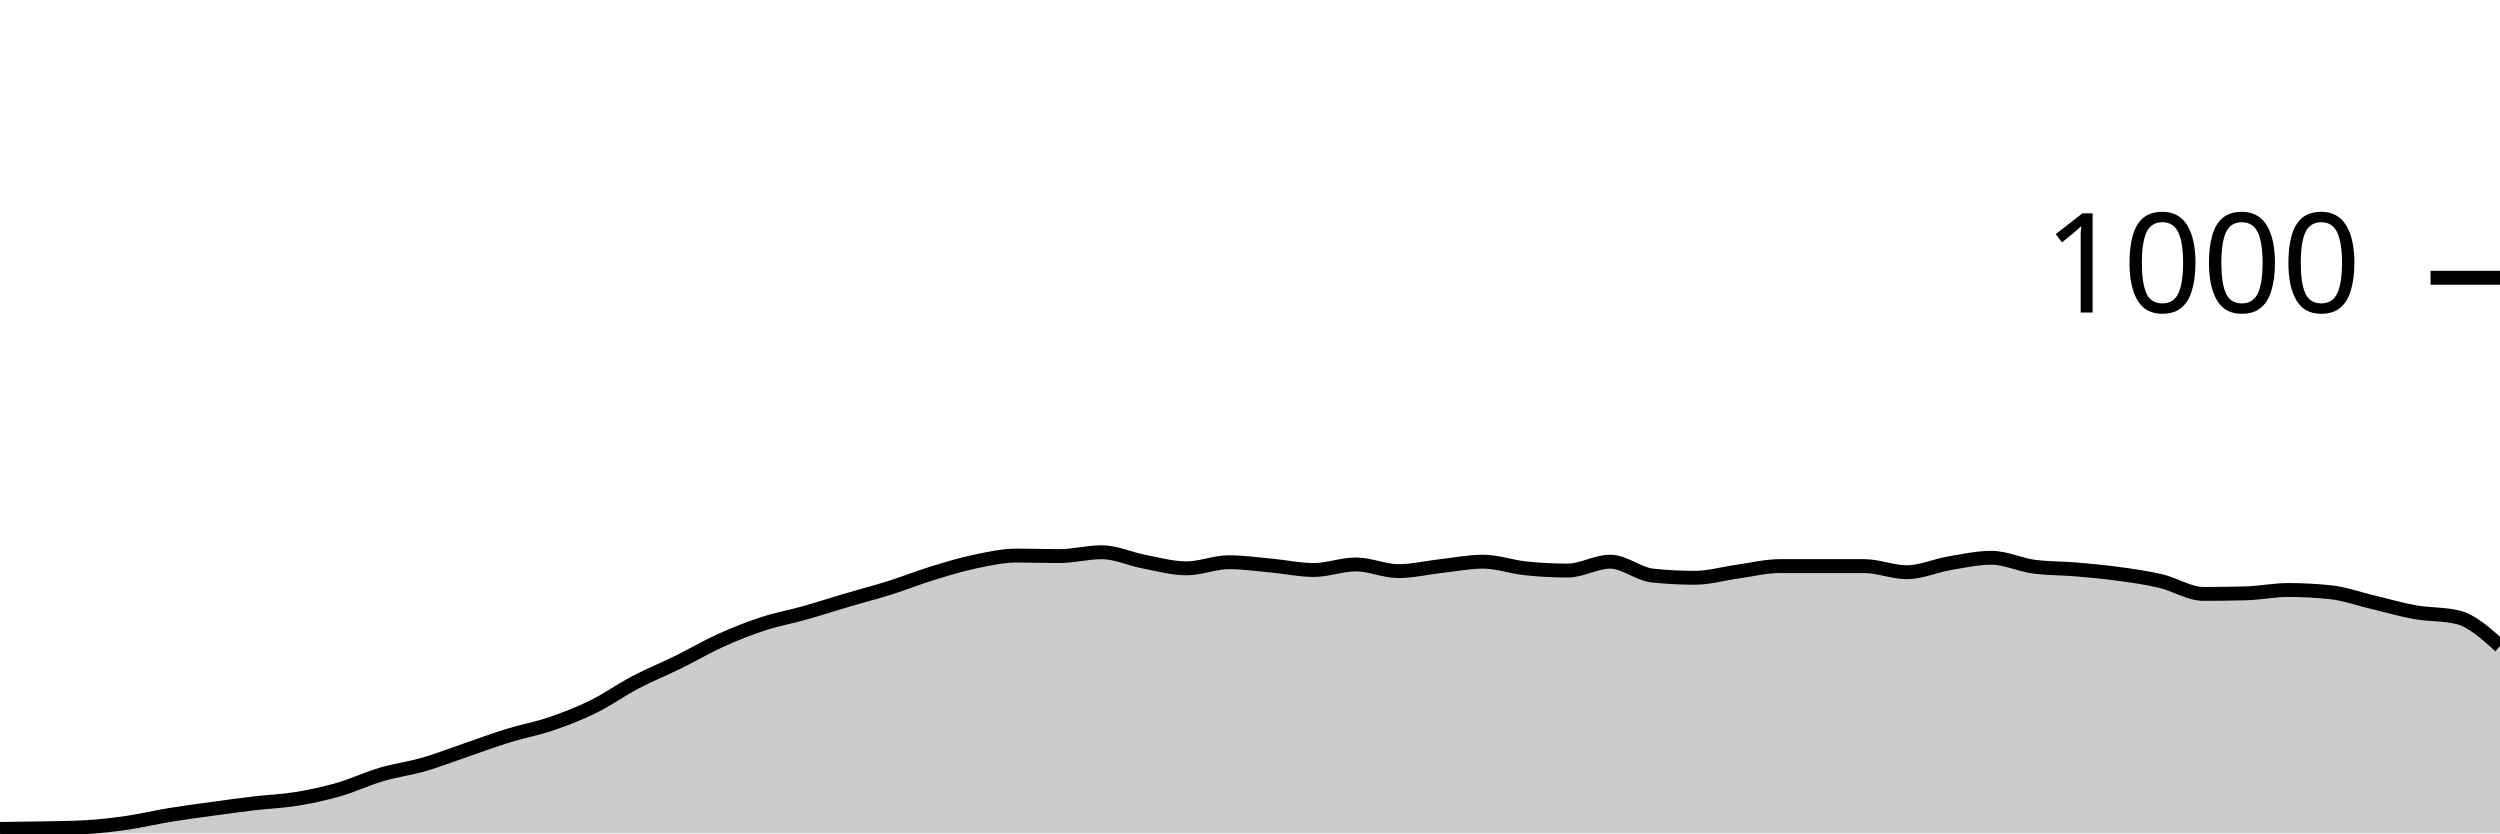
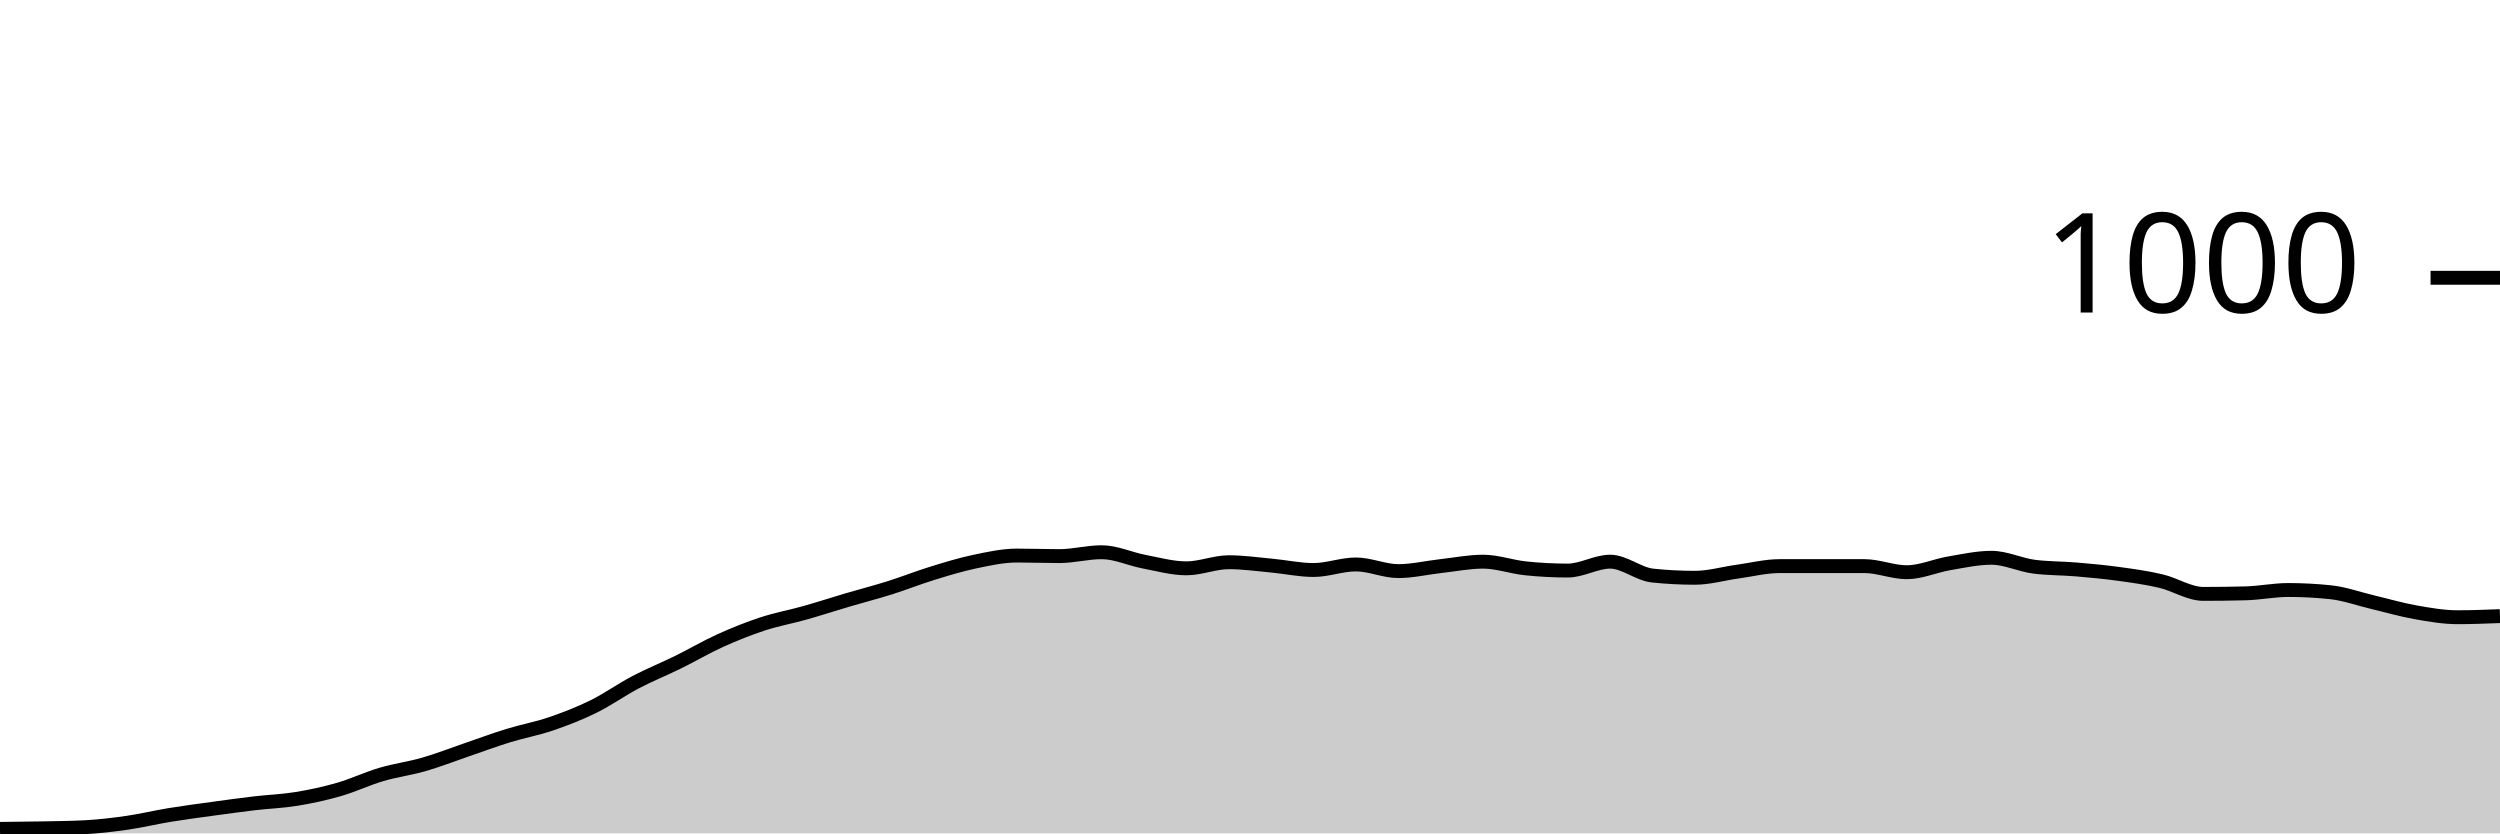
<svg xmlns="http://www.w3.org/2000/svg" viewBox="0 0 180 60">
  <g transform="translate(0,20)">
-     <path class="area" fill="rgba(0, 0, 0, 0.2)" d="M0,39.68C1.017,39.67,2.034,39.66,3.051,39.64C4.068,39.62,5.085,39.613,6.102,39.56C7.119,39.507,8.136,39.387,9.153,39.24C10.169,39.093,11.186,38.847,12.203,38.68C13.22,38.513,14.237,38.38,15.254,38.24C16.271,38.1,17.288,37.96,18.305,37.84C19.322,37.72,20.339,37.687,21.356,37.52C22.373,37.353,23.39,37.133,24.407,36.84C25.424,36.547,26.441,36.06,27.458,35.76C28.475,35.46,29.492,35.333,30.508,35.04C31.525,34.747,32.542,34.347,33.559,34C34.576,33.653,35.593,33.273,36.61,32.96C37.627,32.647,38.644,32.467,39.661,32.12C40.678,31.773,41.695,31.38,42.712,30.88C43.729,30.38,44.746,29.653,45.763,29.12C46.78,28.587,47.797,28.18,48.814,27.68C49.831,27.18,50.847,26.58,51.864,26.12C52.881,25.66,53.898,25.253,54.915,24.92C55.932,24.587,56.949,24.407,57.966,24.12C58.983,23.833,60,23.5,61.017,23.2C62.034,22.9,63.051,22.64,64.068,22.32C65.085,22,66.102,21.593,67.119,21.28C68.136,20.967,69.153,20.653,70.169,20.44C71.186,20.227,72.203,20,73.22,20C74.237,20,75.254,20.04,76.271,20.04C77.288,20.04,78.305,19.76,79.322,19.76C80.339,19.76,81.356,20.247,82.373,20.44C83.39,20.633,84.407,20.92,85.424,20.92C86.441,20.92,87.458,20.48,88.475,20.48C89.492,20.48,90.508,20.627,91.525,20.72C92.542,20.813,93.559,21.04,94.576,21.04C95.593,21.04,96.61,20.64,97.627,20.64C98.644,20.64,99.661,21.12,100.678,21.12C101.695,21.12,102.712,20.873,103.729,20.76C104.746,20.647,105.763,20.44,106.78,20.44C107.797,20.44,108.814,20.813,109.831,20.92C110.847,21.027,111.864,21.08,112.881,21.08C113.898,21.08,114.915,20.44,115.932,20.44C116.949,20.44,117.966,21.333,118.983,21.44C120,21.547,121.017,21.6,122.034,21.6C123.051,21.6,124.068,21.3,125.085,21.16C126.102,21.02,127.119,20.76,128.136,20.76C129.153,20.76,130.169,20.76,131.186,20.76C132.203,20.76,133.22,20.76,134.237,20.76C135.254,20.76,136.271,21.2,137.288,21.2C138.305,21.2,139.322,20.733,140.339,20.56C141.356,20.387,142.373,20.16,143.39,20.16C144.407,20.16,145.424,20.667,146.441,20.8C147.458,20.933,148.475,20.913,149.492,21C150.508,21.087,151.525,21.18,152.542,21.32C153.559,21.46,154.576,21.6,155.593,21.84C156.61,22.08,157.627,22.76,158.644,22.76C159.661,22.76,160.678,22.747,161.695,22.72C162.712,22.693,163.729,22.48,164.746,22.48C165.763,22.48,166.78,22.533,167.797,22.64C168.814,22.747,169.831,23.12,170.847,23.36C171.864,23.6,172.881,23.9,173.898,24.08C174.915,24.26,175.932,24.2,176.949,24.44C177.966,24.68,178.983,25.6,180,26.52L180,40C178.983,40,177.966,40,176.949,40C175.932,40,174.915,40,173.898,40C172.881,40,171.864,40,170.847,40C169.831,40,168.814,40,167.797,40C166.78,40,165.763,40,164.746,40C163.729,40,162.712,40,161.695,40C160.678,40,159.661,40,158.644,40C157.627,40,156.61,40,155.593,40C154.576,40,153.559,40,152.542,40C151.525,40,150.508,40,149.492,40C148.475,40,147.458,40,146.441,40C145.424,40,144.407,40,143.39,40C142.373,40,141.356,40,140.339,40C139.322,40,138.305,40,137.288,40C136.271,40,135.254,40,134.237,40C133.22,40,132.203,40,131.186,40C130.169,40,129.153,40,128.136,40C127.119,40,126.102,40,125.085,40C124.068,40,123.051,40,122.034,40C121.017,40,120,40,118.983,40C117.966,40,116.949,40,115.932,40C114.915,40,113.898,40,112.881,40C111.864,40,110.847,40,109.831,40C108.814,40,107.797,40,106.78,40C105.763,40,104.746,40,103.729,40C102.712,40,101.695,40,100.678,40C99.661,40,98.644,40,97.627,40C96.61,40,95.593,40,94.576,40C93.559,40,92.542,40,91.525,40C90.508,40,89.492,40,88.475,40C87.458,40,86.441,40,85.424,40C84.407,40,83.39,40,82.373,40C81.356,40,80.339,40,79.322,40C78.305,40,77.288,40,76.271,40C75.254,40,74.237,40,73.22,40C72.203,40,71.186,40,70.169,40C69.153,40,68.136,40,67.119,40C66.102,40,65.085,40,64.068,40C63.051,40,62.034,40,61.017,40C60,40,58.983,40,57.966,40C56.949,40,55.932,40,54.915,40C53.898,40,52.881,40,51.864,40C50.847,40,49.831,40,48.814,40C47.797,40,46.78,40,45.763,40C44.746,40,43.729,40,42.712,40C41.695,40,40.678,40,39.661,40C38.644,40,37.627,40,36.61,40C35.593,40,34.576,40,33.559,40C32.542,40,31.525,40,30.508,40C29.492,40,28.475,40,27.458,40C26.441,40,25.424,40,24.407,40C23.39,40,22.373,40,21.356,40C20.339,40,19.322,40,18.305,40C17.288,40,16.271,40,15.254,40C14.237,40,13.22,40,12.203,40C11.186,40,10.169,40,9.153,40C8.136,40,7.119,40,6.102,40C5.085,40,4.068,40,3.051,40C2.034,40,1.017,40,0,40Z" />
-     <path class="line" stroke="black" fill="none" d="M0,39.68C1.017,39.67,2.034,39.66,3.051,39.64C4.068,39.62,5.085,39.613,6.102,39.56C7.119,39.507,8.136,39.387,9.153,39.24C10.169,39.093,11.186,38.847,12.203,38.68C13.22,38.513,14.237,38.38,15.254,38.24C16.271,38.1,17.288,37.96,18.305,37.84C19.322,37.72,20.339,37.687,21.356,37.52C22.373,37.353,23.39,37.133,24.407,36.84C25.424,36.547,26.441,36.06,27.458,35.76C28.475,35.46,29.492,35.333,30.508,35.04C31.525,34.747,32.542,34.347,33.559,34C34.576,33.653,35.593,33.273,36.61,32.96C37.627,32.647,38.644,32.467,39.661,32.12C40.678,31.773,41.695,31.38,42.712,30.88C43.729,30.38,44.746,29.653,45.763,29.12C46.78,28.587,47.797,28.18,48.814,27.68C49.831,27.18,50.847,26.58,51.864,26.12C52.881,25.66,53.898,25.253,54.915,24.92C55.932,24.587,56.949,24.407,57.966,24.12C58.983,23.833,60,23.5,61.017,23.2C62.034,22.9,63.051,22.64,64.068,22.32C65.085,22,66.102,21.593,67.119,21.28C68.136,20.967,69.153,20.653,70.169,20.44C71.186,20.227,72.203,20,73.22,20C74.237,20,75.254,20.04,76.271,20.04C77.288,20.04,78.305,19.76,79.322,19.76C80.339,19.76,81.356,20.247,82.373,20.44C83.39,20.633,84.407,20.92,85.424,20.92C86.441,20.92,87.458,20.48,88.475,20.48C89.492,20.48,90.508,20.627,91.525,20.72C92.542,20.813,93.559,21.04,94.576,21.04C95.593,21.04,96.61,20.64,97.627,20.64C98.644,20.64,99.661,21.12,100.678,21.12C101.695,21.12,102.712,20.873,103.729,20.76C104.746,20.647,105.763,20.44,106.78,20.44C107.797,20.44,108.814,20.813,109.831,20.92C110.847,21.027,111.864,21.08,112.881,21.08C113.898,21.08,114.915,20.44,115.932,20.44C116.949,20.44,117.966,21.333,118.983,21.44C120,21.547,121.017,21.6,122.034,21.6C123.051,21.6,124.068,21.3,125.085,21.16C126.102,21.02,127.119,20.76,128.136,20.76C129.153,20.76,130.169,20.76,131.186,20.76C132.203,20.76,133.22,20.76,134.237,20.76C135.254,20.76,136.271,21.2,137.288,21.2C138.305,21.2,139.322,20.733,140.339,20.56C141.356,20.387,142.373,20.16,143.39,20.16C144.407,20.16,145.424,20.667,146.441,20.8C147.458,20.933,148.475,20.913,149.492,21C150.508,21.087,151.525,21.18,152.542,21.32C153.559,21.46,154.576,21.6,155.593,21.84C156.61,22.08,157.627,22.76,158.644,22.76C159.661,22.76,160.678,22.747,161.695,22.72C162.712,22.693,163.729,22.48,164.746,22.48C165.763,22.48,166.78,22.533,167.797,22.64C168.814,22.747,169.831,23.12,170.847,23.36C171.864,23.6,172.881,23.9,173.898,24.08C174.915,24.26,175.932,24.2,176.949,24.44C177.966,24.68,178.983,25.6,180,26.52" />
+     <path class="area" fill="rgba(0, 0, 0, 0.2)" d="M0,39.68C1.017,39.67,2.034,39.66,3.051,39.64C4.068,39.62,5.085,39.613,6.102,39.56C7.119,39.507,8.136,39.387,9.153,39.24C10.169,39.093,11.186,38.847,12.203,38.68C13.22,38.513,14.237,38.38,15.254,38.24C16.271,38.1,17.288,37.96,18.305,37.84C19.322,37.72,20.339,37.687,21.356,37.52C22.373,37.353,23.39,37.133,24.407,36.84C25.424,36.547,26.441,36.06,27.458,35.76C28.475,35.46,29.492,35.333,30.508,35.04C31.525,34.747,32.542,34.347,33.559,34C34.576,33.653,35.593,33.273,36.61,32.96C37.627,32.647,38.644,32.467,39.661,32.12C40.678,31.773,41.695,31.38,42.712,30.88C43.729,30.38,44.746,29.653,45.763,29.12C46.78,28.587,47.797,28.18,48.814,27.68C49.831,27.18,50.847,26.58,51.864,26.12C52.881,25.66,53.898,25.253,54.915,24.92C55.932,24.587,56.949,24.407,57.966,24.12C58.983,23.833,60,23.5,61.017,23.2C62.034,22.9,63.051,22.64,64.068,22.32C65.085,22,66.102,21.593,67.119,21.28C68.136,20.967,69.153,20.653,70.169,20.44C71.186,20.227,72.203,20,73.22,20C74.237,20,75.254,20.04,76.271,20.04C77.288,20.04,78.305,19.76,79.322,19.76C80.339,19.76,81.356,20.247,82.373,20.44C83.39,20.633,84.407,20.92,85.424,20.92C86.441,20.92,87.458,20.48,88.475,20.48C89.492,20.48,90.508,20.627,91.525,20.72C92.542,20.813,93.559,21.04,94.576,21.04C95.593,21.04,96.61,20.64,97.627,20.64C98.644,20.64,99.661,21.12,100.678,21.12C101.695,21.12,102.712,20.873,103.729,20.76C104.746,20.647,105.763,20.44,106.78,20.44C107.797,20.44,108.814,20.813,109.831,20.92C110.847,21.027,111.864,21.08,112.881,21.08C113.898,21.08,114.915,20.44,115.932,20.44C116.949,20.44,117.966,21.333,118.983,21.44C120,21.547,121.017,21.6,122.034,21.6C123.051,21.6,124.068,21.3,125.085,21.16C126.102,21.02,127.119,20.76,128.136,20.76C129.153,20.76,130.169,20.76,131.186,20.76C132.203,20.76,133.22,20.76,134.237,20.76C135.254,20.76,136.271,21.2,137.288,21.2C138.305,21.2,139.322,20.733,140.339,20.56C141.356,20.387,142.373,20.16,143.39,20.16C144.407,20.16,145.424,20.667,146.441,20.8C147.458,20.933,148.475,20.913,149.492,21C150.508,21.087,151.525,21.18,152.542,21.32C153.559,21.46,154.576,21.6,155.593,21.84C156.61,22.08,157.627,22.76,158.644,22.76C159.661,22.76,160.678,22.747,161.695,22.72C162.712,22.693,163.729,22.48,164.746,22.48C165.763,22.48,166.78,22.533,167.797,22.64C168.814,22.747,169.831,23.12,170.847,23.36C171.864,23.6,172.881,23.9,173.898,24.08C174.915,24.26,175.932,24.44,176.949,24.44C177.966,24.44,178.983,24.4,180,24.36L180,40C178.983,40,177.966,40,176.949,40C175.932,40,174.915,40,173.898,40C172.881,40,171.864,40,170.847,40C169.831,40,168.814,40,167.797,40C166.78,40,165.763,40,164.746,40C163.729,40,162.712,40,161.695,40C160.678,40,159.661,40,158.644,40C157.627,40,156.61,40,155.593,40C154.576,40,153.559,40,152.542,40C151.525,40,150.508,40,149.492,40C148.475,40,147.458,40,146.441,40C145.424,40,144.407,40,143.39,40C142.373,40,141.356,40,140.339,40C139.322,40,138.305,40,137.288,40C136.271,40,135.254,40,134.237,40C133.22,40,132.203,40,131.186,40C130.169,40,129.153,40,128.136,40C127.119,40,126.102,40,125.085,40C124.068,40,123.051,40,122.034,40C121.017,40,120,40,118.983,40C117.966,40,116.949,40,115.932,40C114.915,40,113.898,40,112.881,40C111.864,40,110.847,40,109.831,40C108.814,40,107.797,40,106.78,40C105.763,40,104.746,40,103.729,40C102.712,40,101.695,40,100.678,40C99.661,40,98.644,40,97.627,40C96.61,40,95.593,40,94.576,40C93.559,40,92.542,40,91.525,40C90.508,40,89.492,40,88.475,40C87.458,40,86.441,40,85.424,40C84.407,40,83.39,40,82.373,40C81.356,40,80.339,40,79.322,40C78.305,40,77.288,40,76.271,40C75.254,40,74.237,40,73.22,40C72.203,40,71.186,40,70.169,40C69.153,40,68.136,40,67.119,40C66.102,40,65.085,40,64.068,40C63.051,40,62.034,40,61.017,40C60,40,58.983,40,57.966,40C56.949,40,55.932,40,54.915,40C53.898,40,52.881,40,51.864,40C50.847,40,49.831,40,48.814,40C47.797,40,46.78,40,45.763,40C44.746,40,43.729,40,42.712,40C41.695,40,40.678,40,39.661,40C38.644,40,37.627,40,36.61,40C35.593,40,34.576,40,33.559,40C32.542,40,31.525,40,30.508,40C29.492,40,28.475,40,27.458,40C26.441,40,25.424,40,24.407,40C23.39,40,22.373,40,21.356,40C20.339,40,19.322,40,18.305,40C17.288,40,16.271,40,15.254,40C14.237,40,13.22,40,12.203,40C11.186,40,10.169,40,9.153,40C8.136,40,7.119,40,6.102,40C5.085,40,4.068,40,3.051,40C2.034,40,1.017,40,0,40Z" />
+     <path class="line" stroke="black" fill="none" d="M0,39.68C1.017,39.67,2.034,39.66,3.051,39.64C4.068,39.62,5.085,39.613,6.102,39.56C7.119,39.507,8.136,39.387,9.153,39.24C10.169,39.093,11.186,38.847,12.203,38.68C13.22,38.513,14.237,38.38,15.254,38.24C16.271,38.1,17.288,37.96,18.305,37.84C19.322,37.72,20.339,37.687,21.356,37.52C22.373,37.353,23.39,37.133,24.407,36.84C25.424,36.547,26.441,36.06,27.458,35.76C28.475,35.46,29.492,35.333,30.508,35.04C31.525,34.747,32.542,34.347,33.559,34C34.576,33.653,35.593,33.273,36.61,32.96C37.627,32.647,38.644,32.467,39.661,32.12C40.678,31.773,41.695,31.38,42.712,30.88C43.729,30.38,44.746,29.653,45.763,29.12C46.78,28.587,47.797,28.18,48.814,27.68C49.831,27.18,50.847,26.58,51.864,26.12C52.881,25.66,53.898,25.253,54.915,24.92C55.932,24.587,56.949,24.407,57.966,24.12C58.983,23.833,60,23.5,61.017,23.2C62.034,22.9,63.051,22.64,64.068,22.32C65.085,22,66.102,21.593,67.119,21.28C68.136,20.967,69.153,20.653,70.169,20.44C71.186,20.227,72.203,20,73.22,20C74.237,20,75.254,20.04,76.271,20.04C77.288,20.04,78.305,19.76,79.322,19.76C80.339,19.76,81.356,20.247,82.373,20.44C83.39,20.633,84.407,20.92,85.424,20.92C86.441,20.92,87.458,20.48,88.475,20.48C89.492,20.48,90.508,20.627,91.525,20.72C92.542,20.813,93.559,21.04,94.576,21.04C95.593,21.04,96.61,20.64,97.627,20.64C98.644,20.64,99.661,21.12,100.678,21.12C101.695,21.12,102.712,20.873,103.729,20.76C104.746,20.647,105.763,20.44,106.78,20.44C107.797,20.44,108.814,20.813,109.831,20.92C110.847,21.027,111.864,21.08,112.881,21.08C113.898,21.08,114.915,20.44,115.932,20.44C116.949,20.44,117.966,21.333,118.983,21.44C120,21.547,121.017,21.6,122.034,21.6C123.051,21.6,124.068,21.3,125.085,21.16C126.102,21.02,127.119,20.76,128.136,20.76C129.153,20.76,130.169,20.76,131.186,20.76C132.203,20.76,133.22,20.76,134.237,20.76C135.254,20.76,136.271,21.2,137.288,21.2C138.305,21.2,139.322,20.733,140.339,20.56C141.356,20.387,142.373,20.16,143.39,20.16C144.407,20.16,145.424,20.667,146.441,20.8C147.458,20.933,148.475,20.913,149.492,21C150.508,21.087,151.525,21.18,152.542,21.32C153.559,21.46,154.576,21.6,155.593,21.84C156.61,22.08,157.627,22.76,158.644,22.76C159.661,22.76,160.678,22.747,161.695,22.72C162.712,22.693,163.729,22.48,164.746,22.48C165.763,22.48,166.78,22.533,167.797,22.64C168.814,22.747,169.831,23.12,170.847,23.36C171.864,23.6,172.881,23.9,173.898,24.08C174.915,24.26,175.932,24.44,176.949,24.44C177.966,24.44,178.983,24.4,180,24.36" />
    <path class="axis-ceiling" stroke-width="1" stroke="black" fill="none" d="M175,0L180,0" />
    <text class="axis-ceiling-label" font-family="sans-serif" text-anchor="end" font-size="10px" x="170" y="2.5">1000</text>
  </g>
</svg>
